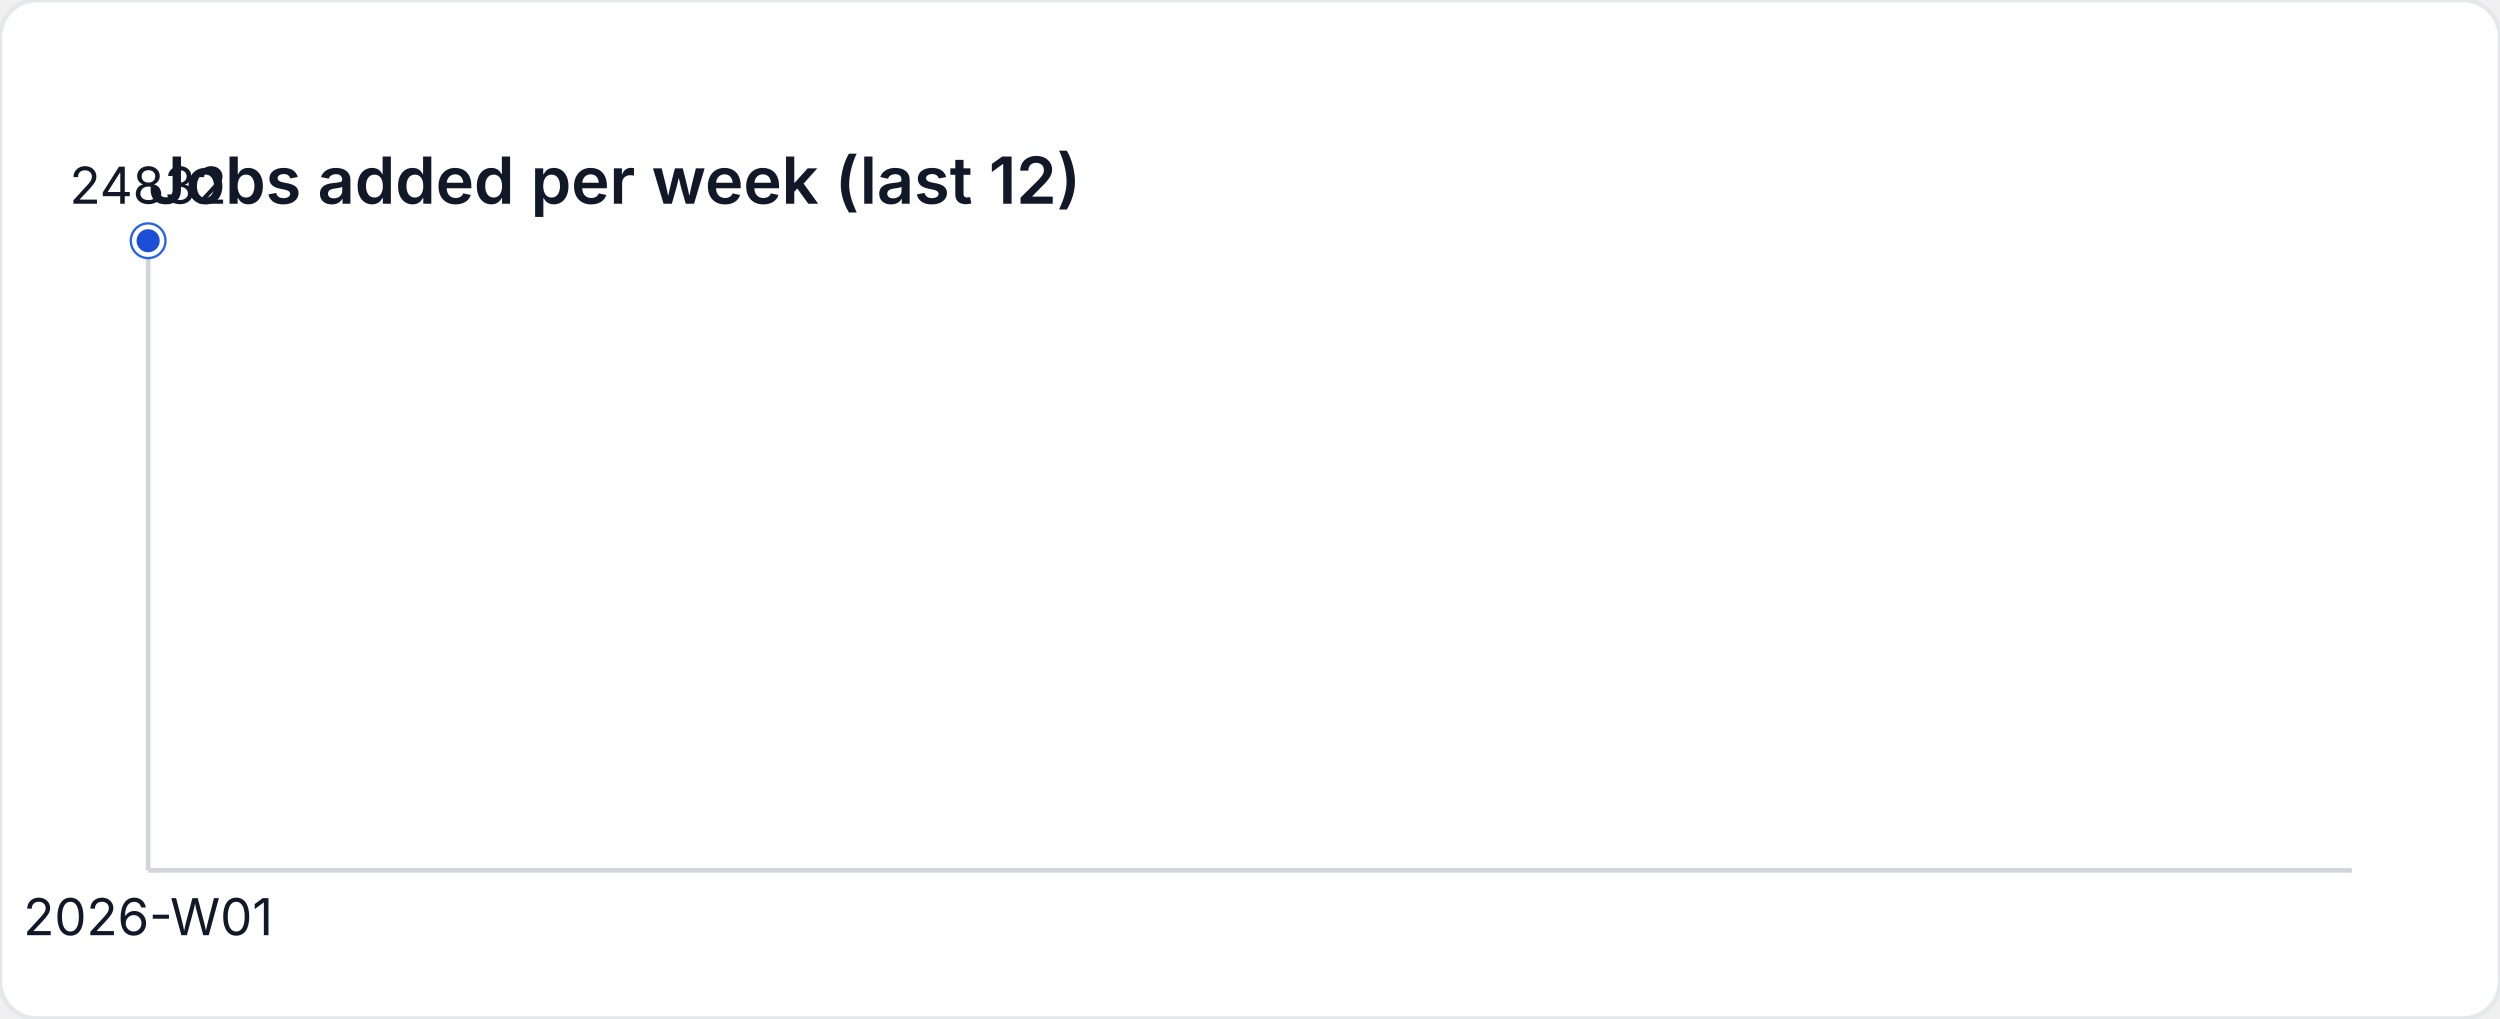
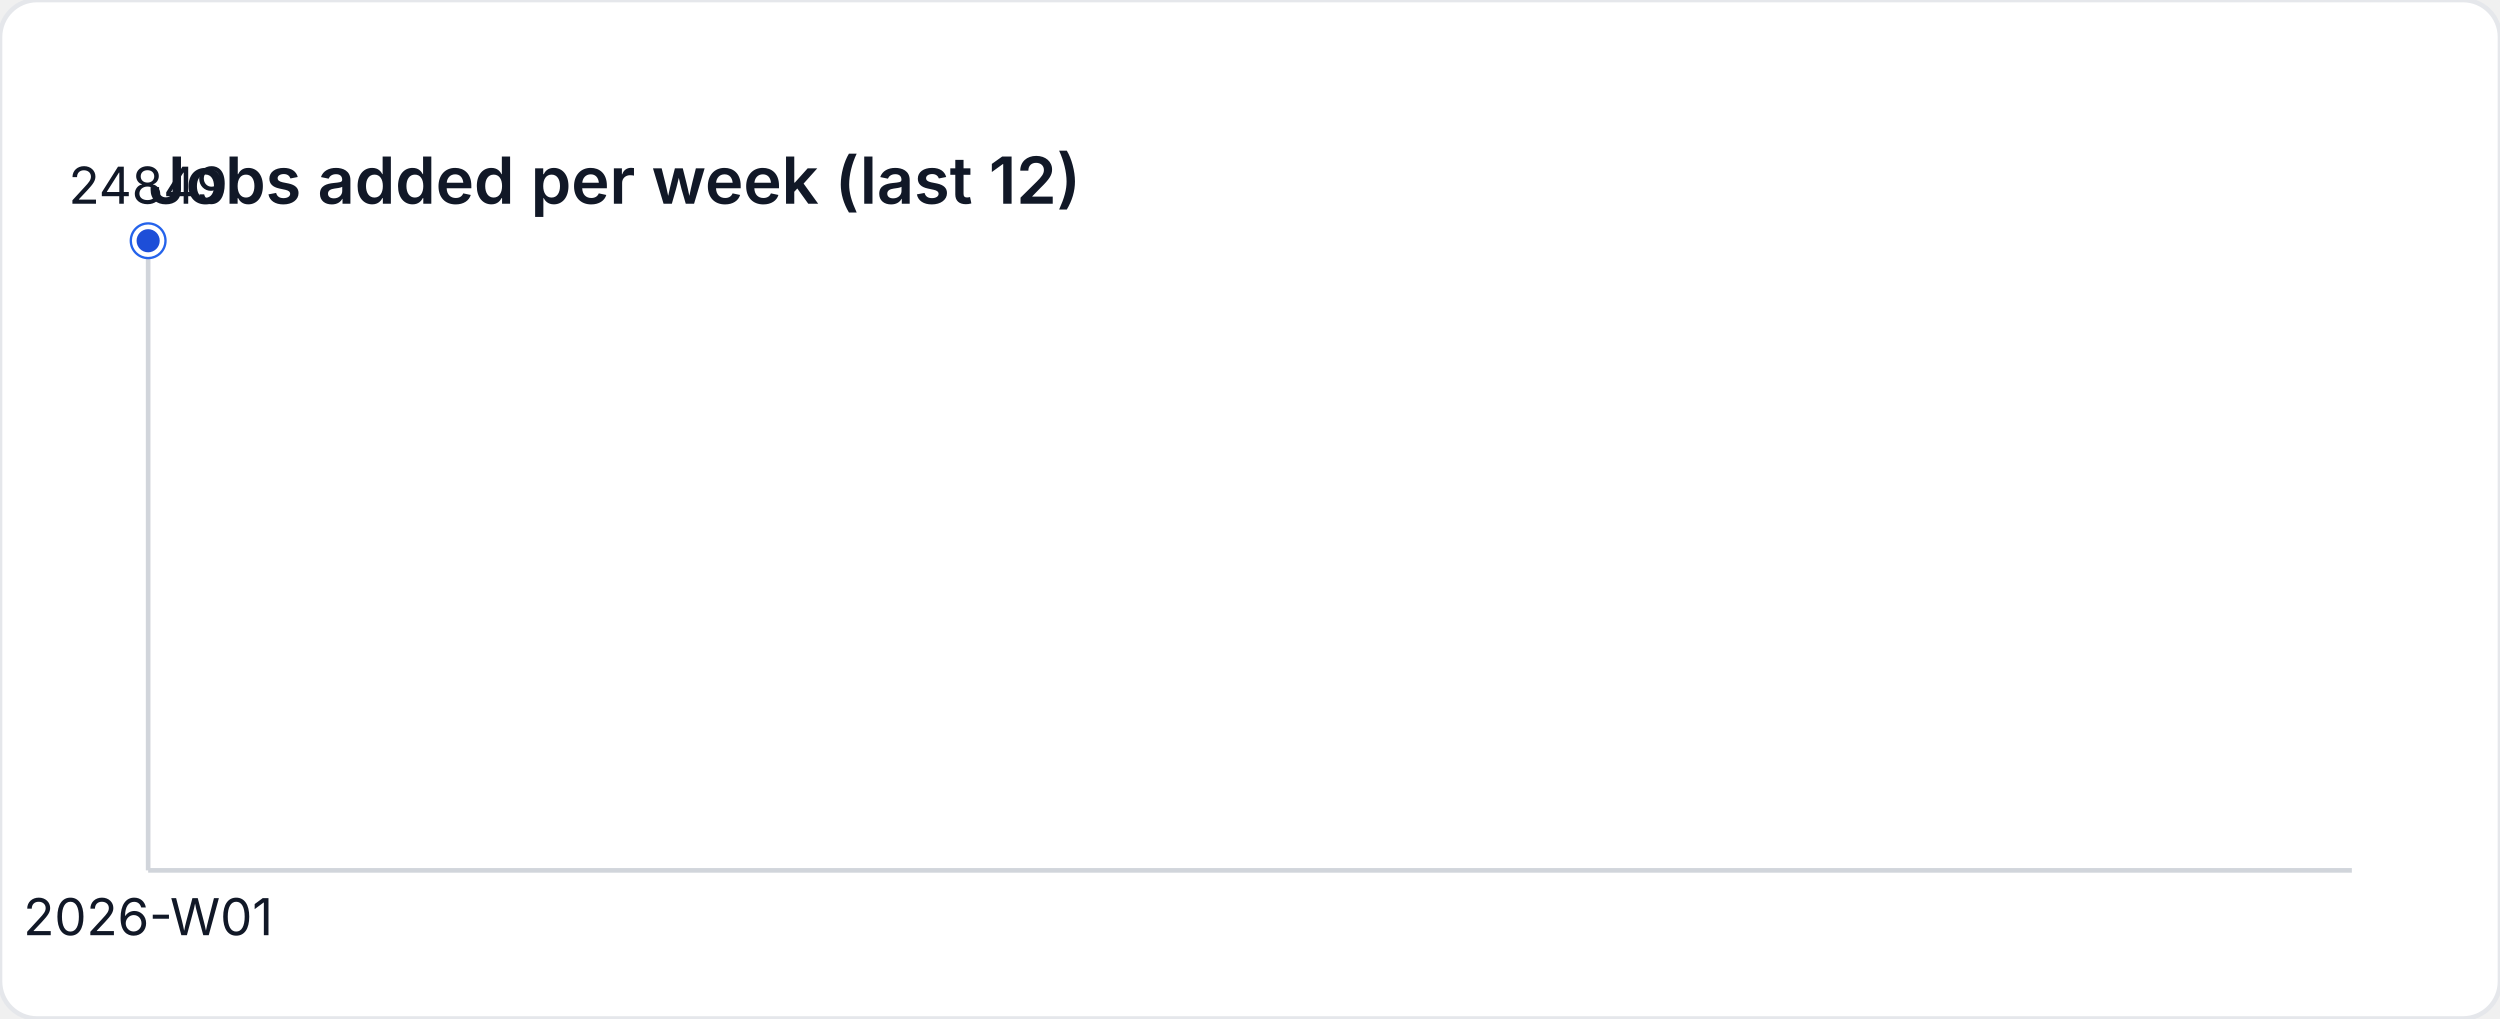
<svg xmlns="http://www.w3.org/2000/svg" width="540" height="220" viewBox="0 0 540 220" role="img" aria-label="Jobs added per week (last 12)">
  <style>
    text { font-family: "Inter", "Segoe UI", sans-serif; font-size: 11px; fill: #111827; }
    .title { font-size: 14px; font-weight: 600; }
  </style>
  <rect width="540" height="220" fill="#ffffff" rx="8" ry="8" stroke="#e5e7eb" />
  <text class="title" x="32" y="44">Jobs added per week (last 12)</text>
  <line x1="32" y1="188" x2="508" y2="188" stroke="#d1d5db" />
  <line x1="32" y1="52" x2="32" y2="188" stroke="#d1d5db" />
  <circle cx="32" cy="52" r="4" fill="#2563eb" />
  <circle cx="32" cy="52" r="3" fill="#1d4ed8" stroke="#ffffff" stroke-width="1" />
-   <text x="32" y="44" text-anchor="middle">24832</text>
+   <text x="32" y="44" text-anchor="middle">24849</text>
  <text x="32" y="202" text-anchor="middle">2026-W01</text>
</svg>
